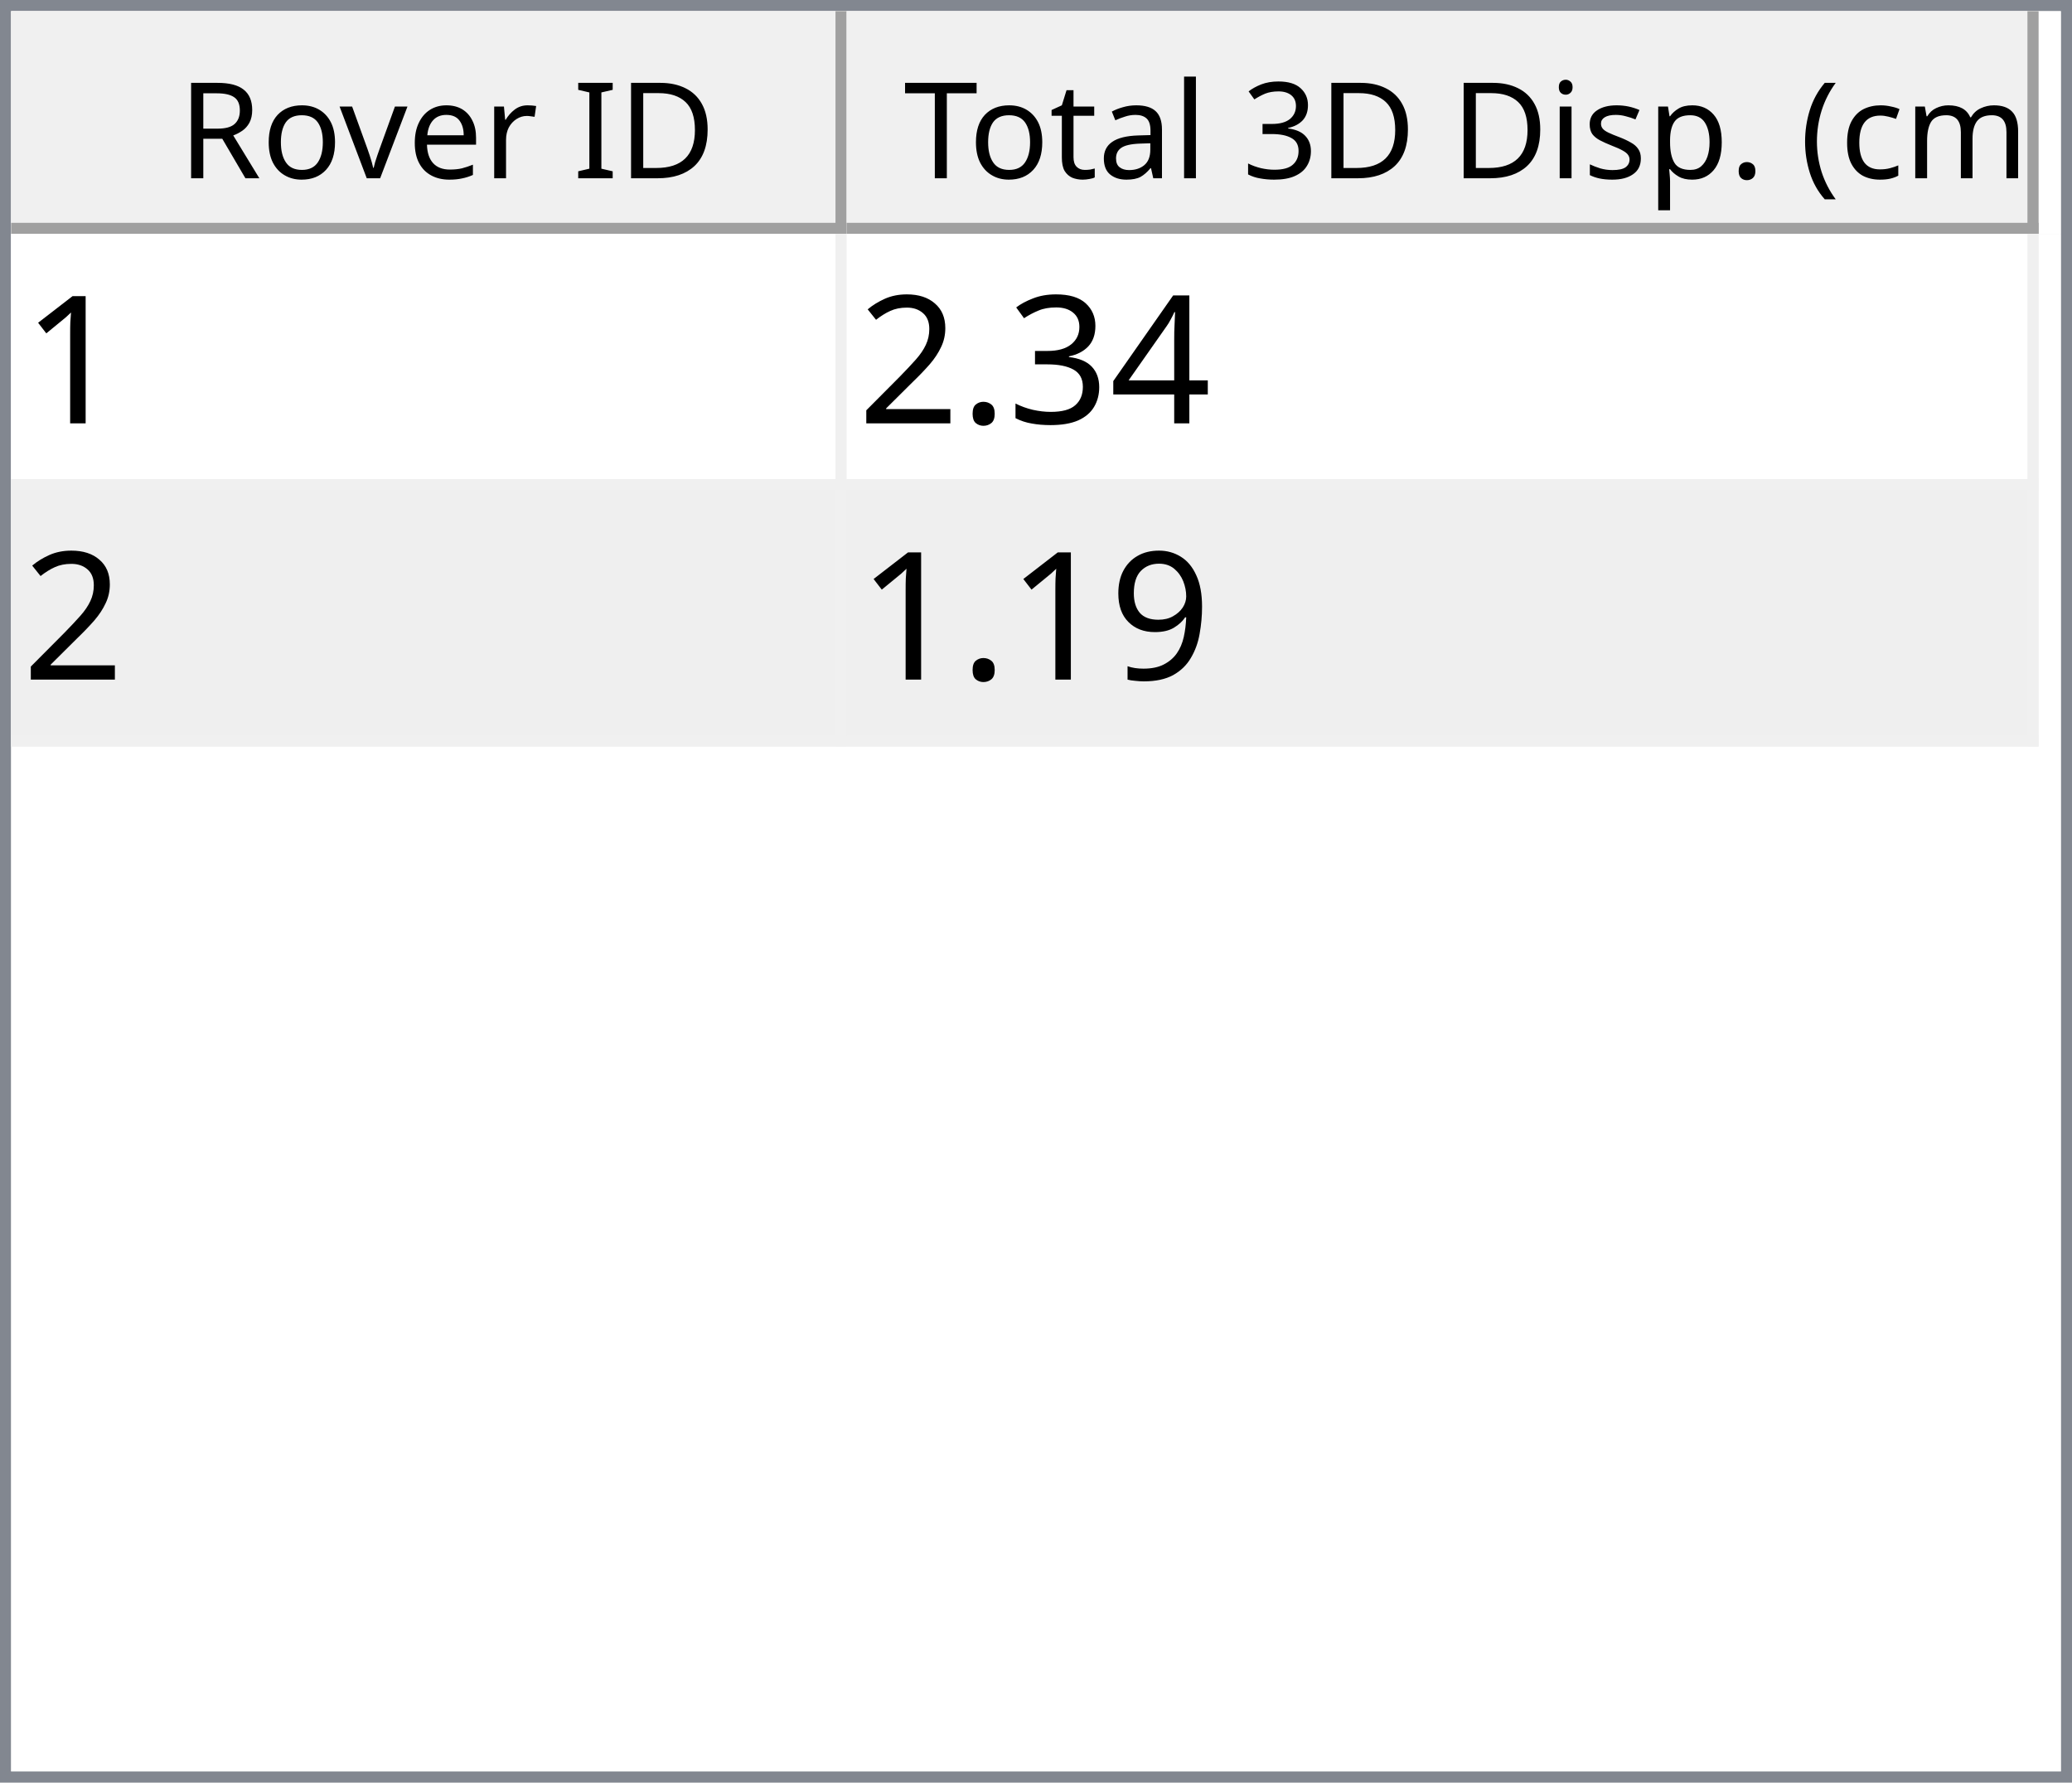
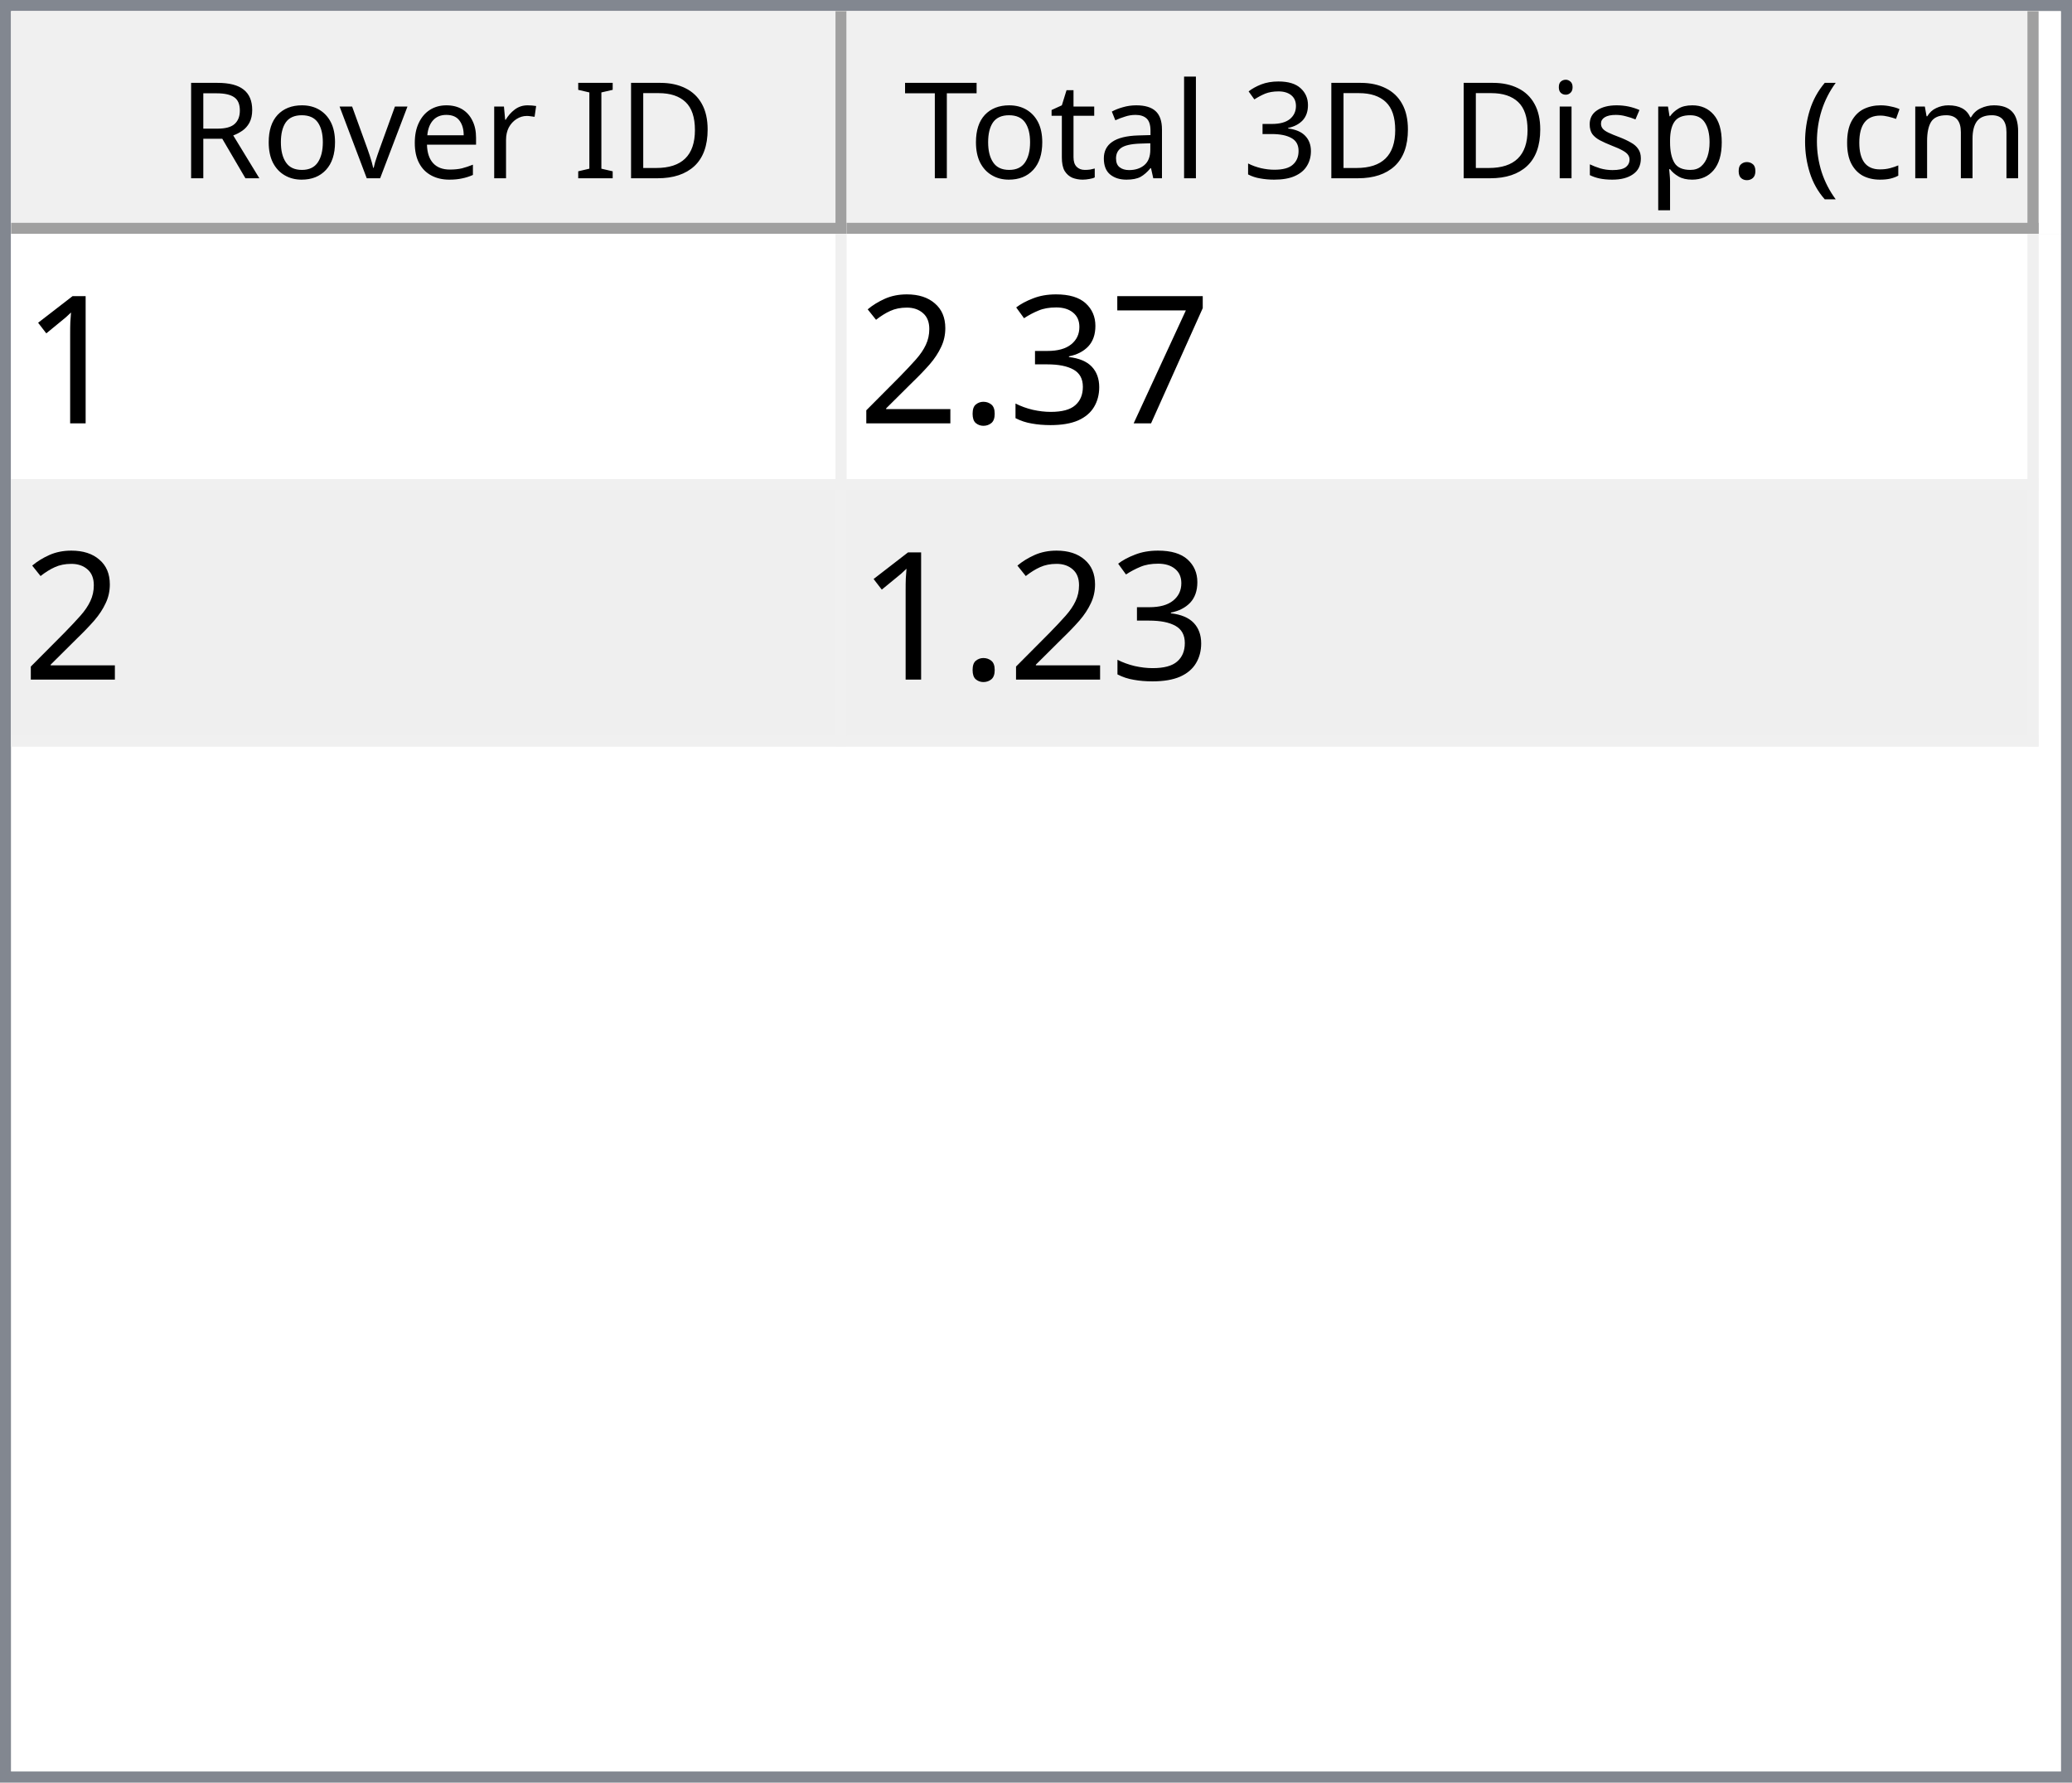
<svg xmlns="http://www.w3.org/2000/svg" style="fill-opacity:1; color-rendering:auto; color-interpolation:auto; text-rendering:auto; stroke:black; stroke-linecap:square; stroke-miterlimit:10; shape-rendering:auto; stroke-opacity:1; fill:black; stroke-dasharray:none; font-weight:normal; stroke-width:1; font-family:'Dialog'; font-style:normal; stroke-linejoin:miter; font-size:12px; stroke-dashoffset:0; image-rendering:auto;" width="186" height="160">
  <defs id="genericDefs" />
  <g>
    <defs id="defs1">
      <clipPath clipPathUnits="userSpaceOnUse" id="clipPath1">
        <path d="M0 0 L186 0 L186 160 L0 160 L0 0 Z" />
      </clipPath>
      <clipPath clipPathUnits="userSpaceOnUse" id="clipPath2">
        <path d="M0 0 L0 160 L186 160 L186 0 Z" />
      </clipPath>
      <clipPath clipPathUnits="userSpaceOnUse" id="clipPath3">
        <path d="M0 0 L0 20 L184 20 L184 0 Z" />
      </clipPath>
      <clipPath clipPathUnits="userSpaceOnUse" id="clipPath4">
        <path d="M0 0 L0 20 L75 20 L75 0 Z" />
      </clipPath>
      <clipPath clipPathUnits="userSpaceOnUse" id="clipPath5">
        <path d="M1 1 L1 19 L74 19 L74 1 Z" />
      </clipPath>
      <clipPath clipPathUnits="userSpaceOnUse" id="clipPath6">
        <path d="M0 0 L0 18 L73 18 L73 0 Z" />
      </clipPath>
      <clipPath clipPathUnits="userSpaceOnUse" id="clipPath7">
        <path d="M-0.5 -0.5 L-0.5 19.5 L74.5 19.5 L74.5 -0.5 Z" />
      </clipPath>
      <clipPath clipPathUnits="userSpaceOnUse" id="clipPath8">
        <path d="M0 0 L0 20 L107 20 L107 0 Z" />
      </clipPath>
      <clipPath clipPathUnits="userSpaceOnUse" id="clipPath9">
        <path d="M1 1 L1 19 L106 19 L106 1 Z" />
      </clipPath>
      <clipPath clipPathUnits="userSpaceOnUse" id="clipPath10">
        <path d="M0 0 L0 18 L105 18 L105 0 Z" />
      </clipPath>
      <clipPath clipPathUnits="userSpaceOnUse" id="clipPath11">
        <path d="M-0.5 -0.5 L-0.5 19.5 L106.5 19.5 L106.5 -0.5 Z" />
      </clipPath>
      <clipPath clipPathUnits="userSpaceOnUse" id="clipPath12">
        <path d="M0 0 L0 138 L184 138 L184 0 Z" />
      </clipPath>
      <clipPath clipPathUnits="userSpaceOnUse" id="clipPath13">
        <path d="M0 0 L0 46 L182 46 L182 0 Z" />
      </clipPath>
      <clipPath clipPathUnits="userSpaceOnUse" id="clipPath14">
        <path d="M-0.5 -0.5 L-0.5 45.5 L181.5 45.5 L181.5 -0.5 Z" />
      </clipPath>
      <clipPath clipPathUnits="userSpaceOnUse" id="clipPath15">
        <path d="M0 0 L0 22 L74 22 L74 0 Z" />
      </clipPath>
      <clipPath clipPathUnits="userSpaceOnUse" id="clipPath16">
        <path d="M0 0 L0 22 L106 22 L106 0 Z" />
      </clipPath>
      <font horiz-adv-x="64.551" id="font1">
        <font-face ascent="107.91" descent="25.098" units-per-em="100" style="font-style:normal; font-family:Segoe UI; font-weight:normal;" />
        <missing-glyph horiz-adv-x="64.551" d="M8.109 0 L8.109 68.266 L56.453 68.266 L56.453 0 L8.109 0 ZM15.328 7.234 L49.219 7.234 L49.219 61.031 L15.328 61.031 L15.328 7.234 Z" />
        <glyph unicode="D" horiz-adv-x="70.117" d="M9.188 0 L9.188 70.016 L28.516 70.016 Q65.531 70.016 65.531 35.891 Q65.531 19.672 55.25 9.836 Q44.969 0 27.734 0 L9.188 0 ZM17.391 62.594 L17.391 7.422 L27.828 7.422 Q41.609 7.422 49.273 14.797 Q56.938 22.172 56.938 35.688 Q56.938 62.594 28.328 62.594 L17.391 62.594 Z" />
        <glyph unicode="I" horiz-adv-x="26.611" d="M17.391 0 L9.188 0 L9.188 70.016 L17.391 70.016 L17.391 0 Z" />
        <glyph unicode=" " horiz-adv-x="27.393" d="" />
        <glyph unicode="r" horiz-adv-x="34.766" d="M34.188 41.891 Q32.078 43.5 28.125 43.5 Q23 43.5 19.555 38.672 Q16.109 33.844 16.109 25.484 L16.109 0 L8.109 0 L8.109 50 L16.109 50 L16.109 39.703 L16.312 39.703 Q18.016 44.969 21.531 47.922 Q25.047 50.875 29.391 50.875 Q32.516 50.875 34.188 50.203 L34.188 41.891 Z" />
        <glyph unicode="e" horiz-adv-x="52.295" d="M48.297 23 L12.984 23 Q13.188 14.656 17.484 10.109 Q21.781 5.562 29.297 5.562 Q37.75 5.562 44.828 11.141 L44.828 3.609 Q38.234 -1.172 27.391 -1.172 Q16.797 -1.172 10.742 5.641 Q4.688 12.453 4.688 24.812 Q4.688 36.469 11.305 43.82 Q17.922 51.172 27.734 51.172 Q37.547 51.172 42.922 44.828 Q48.297 38.484 48.297 27.203 L48.297 23 ZM40.094 29.781 Q40.047 36.719 36.75 40.578 Q33.453 44.438 27.594 44.438 Q21.922 44.438 17.969 40.383 Q14.016 36.328 13.094 29.781 L40.094 29.781 Z" />
        <glyph unicode="v" horiz-adv-x="47.9" d="M47.406 50 L27.484 0 L19.625 0 L0.688 50 L9.469 50 L22.172 13.672 Q23.578 9.672 23.922 6.688 L24.125 6.688 Q24.609 10.453 25.688 13.484 L38.969 50 L47.406 50 Z" />
        <glyph unicode="o" horiz-adv-x="58.594" d="M29 -1.172 Q17.922 -1.172 11.305 5.836 Q4.688 12.844 4.688 24.422 Q4.688 37.016 11.57 44.094 Q18.453 51.172 30.172 51.172 Q41.359 51.172 47.633 44.289 Q53.906 37.406 53.906 25.203 Q53.906 13.234 47.141 6.031 Q40.375 -1.172 29 -1.172 ZM29.594 44.438 Q21.875 44.438 17.383 39.188 Q12.891 33.938 12.891 24.703 Q12.891 15.828 17.43 10.695 Q21.969 5.562 29.594 5.562 Q37.359 5.562 41.531 10.594 Q45.703 15.625 45.703 24.906 Q45.703 34.281 41.531 39.359 Q37.359 44.438 29.594 44.438 Z" />
        <glyph unicode="R" horiz-adv-x="59.814" d="M59.375 0 L49.609 0 L37.891 19.625 Q36.281 22.359 34.766 24.289 Q33.25 26.219 31.664 27.438 Q30.078 28.656 28.25 29.219 Q26.422 29.781 24.125 29.781 L17.391 29.781 L17.391 0 L9.188 0 L9.188 70.016 L30.078 70.016 Q34.672 70.016 38.555 68.867 Q42.438 67.719 45.289 65.375 Q48.141 63.031 49.758 59.547 Q51.375 56.062 51.375 51.375 Q51.375 47.703 50.273 44.656 Q49.172 41.609 47.148 39.211 Q45.125 36.812 42.266 35.133 Q39.406 33.453 35.844 32.516 L35.844 32.328 Q37.594 31.547 38.891 30.547 Q40.188 29.547 41.359 28.18 Q42.531 26.812 43.68 25.078 Q44.828 23.344 46.234 21.047 L59.375 0 ZM17.391 62.594 L17.391 37.203 L28.516 37.203 Q31.594 37.203 34.203 38.133 Q36.812 39.062 38.719 40.797 Q40.625 42.531 41.703 45.047 Q42.781 47.562 42.781 50.688 Q42.781 56.297 39.141 59.445 Q35.5 62.594 28.609 62.594 L17.391 62.594 Z" />
        <glyph unicode=")" horiz-adv-x="30.176" d="M8.297 -15.922 L1.172 -15.922 Q16.406 2.344 16.406 26.812 Q16.406 51.469 1.078 70.016 L8.297 70.016 Q23.531 52.156 23.531 26.703 Q23.531 1.375 8.297 -15.922 Z" />
        <glyph unicode="m" horiz-adv-x="86.133" d="M79.109 0 L71.094 0 L71.094 28.719 Q71.094 37.016 68.531 40.727 Q65.969 44.438 59.906 44.438 Q54.781 44.438 51.195 39.75 Q47.609 35.062 47.609 28.516 L47.609 0 L39.594 0 L39.594 29.688 Q39.594 44.438 28.219 44.438 Q22.953 44.438 19.531 40.016 Q16.109 35.594 16.109 28.516 L16.109 0 L8.109 0 L8.109 50 L16.109 50 L16.109 42.094 L16.312 42.094 Q21.625 51.172 31.844 51.172 Q36.969 51.172 40.773 48.312 Q44.578 45.453 46 40.828 Q51.562 51.172 62.594 51.172 Q79.109 51.172 79.109 30.812 L79.109 0 Z" />
        <glyph unicode="c" horiz-adv-x="46.191" d="M42.188 2.297 Q36.422 -1.172 28.516 -1.172 Q17.828 -1.172 11.258 5.789 Q4.688 12.75 4.688 23.828 Q4.688 36.188 11.766 43.68 Q18.844 51.172 30.672 51.172 Q37.25 51.172 42.281 48.734 L42.281 40.531 Q36.719 44.438 30.375 44.438 Q22.703 44.438 17.797 38.945 Q12.891 33.453 12.891 24.516 Q12.891 15.719 17.508 10.641 Q22.125 5.562 29.891 5.562 Q36.422 5.562 42.188 9.906 L42.188 2.297 Z" />
        <glyph unicode="(" horiz-adv-x="30.176" d="M29.109 -15.922 L21.969 -15.922 Q6.844 1.375 6.844 26.703 Q6.844 52.156 21.969 70.016 L29.203 70.016 Q13.875 51.469 13.875 26.812 Q13.875 2.344 29.109 -15.922 Z" />
        <glyph unicode="." horiz-adv-x="21.68" d="M10.891 -1.078 Q8.641 -1.078 7.055 0.539 Q5.469 2.156 5.469 4.391 Q5.469 6.641 7.055 8.273 Q8.641 9.906 10.891 9.906 Q13.188 9.906 14.797 8.273 Q16.406 6.641 16.406 4.391 Q16.406 2.156 14.797 0.539 Q13.188 -1.078 10.891 -1.078 Z" />
        <glyph unicode="p" horiz-adv-x="58.789" d="M16.312 7.234 L16.109 7.234 L16.109 -23 L8.109 -23 L8.109 50 L16.109 50 L16.109 41.219 L16.312 41.219 Q22.219 51.172 33.594 51.172 Q43.266 51.172 48.688 44.461 Q54.109 37.75 54.109 26.469 Q54.109 13.922 48 6.375 Q41.891 -1.172 31.297 -1.172 Q21.578 -1.172 16.312 7.234 ZM16.109 27.391 L16.109 20.406 Q16.109 14.203 20.141 9.883 Q24.172 5.562 30.375 5.562 Q37.641 5.562 41.773 11.133 Q45.906 16.703 45.906 26.609 Q45.906 34.969 42.047 39.703 Q38.188 44.438 31.594 44.438 Q24.609 44.438 20.359 39.578 Q16.109 34.719 16.109 27.391 Z" />
        <glyph unicode="s" horiz-adv-x="42.432" d="M5.078 1.812 L5.078 10.406 Q11.625 5.562 19.484 5.562 Q30.031 5.562 30.031 12.594 Q30.031 14.594 29.125 15.992 Q28.219 17.391 26.68 18.461 Q25.141 19.531 23.07 20.383 Q21 21.234 18.609 22.172 Q15.281 23.484 12.766 24.828 Q10.25 26.172 8.57 27.859 Q6.891 29.547 6.031 31.695 Q5.172 33.844 5.172 36.719 Q5.172 40.234 6.789 42.945 Q8.406 45.656 11.086 47.484 Q13.766 49.312 17.211 50.242 Q20.656 51.172 24.312 51.172 Q30.812 51.172 35.938 48.922 L35.938 40.828 Q30.422 44.438 23.25 44.438 Q21 44.438 19.195 43.922 Q17.391 43.406 16.094 42.477 Q14.797 41.547 14.086 40.258 Q13.375 38.969 13.375 37.406 Q13.375 35.453 14.086 34.133 Q14.797 32.812 16.164 31.789 Q17.531 30.766 19.484 29.938 Q21.438 29.109 23.922 28.125 Q27.25 26.859 29.883 25.516 Q32.516 24.172 34.375 22.484 Q36.234 20.797 37.234 18.602 Q38.234 16.406 38.234 13.375 Q38.234 9.672 36.602 6.938 Q34.969 4.203 32.234 2.398 Q29.5 0.594 25.93 -0.289 Q22.359 -1.172 18.453 -1.172 Q10.75 -1.172 5.078 1.812 Z" />
        <glyph unicode="i" horiz-adv-x="24.219" d="M12.203 62.703 Q10.062 62.703 8.547 64.164 Q7.031 65.625 7.031 67.875 Q7.031 70.125 8.547 71.609 Q10.062 73.094 12.203 73.094 Q14.406 73.094 15.945 71.609 Q17.484 70.125 17.484 67.875 Q17.484 65.719 15.945 64.211 Q14.406 62.703 12.203 62.703 ZM16.109 0 L8.109 0 L8.109 50 L16.109 50 L16.109 0 Z" />
        <glyph unicode="3" horiz-adv-x="53.906" d="M46.531 19.828 Q46.531 15.094 44.75 11.211 Q42.969 7.328 39.719 4.57 Q36.469 1.812 31.93 0.297 Q27.391 -1.219 21.922 -1.219 Q11.922 -1.219 6 2.594 L6 11.188 Q13.094 5.609 22.219 5.609 Q25.875 5.609 28.828 6.539 Q31.781 7.469 33.906 9.227 Q36.031 10.984 37.18 13.477 Q38.328 15.969 38.328 19.094 Q38.328 32.812 18.797 32.812 L12.984 32.812 L12.984 39.594 L18.5 39.594 Q35.797 39.594 35.797 52.484 Q35.797 64.406 22.609 64.406 Q15.188 64.406 8.688 59.422 L8.688 67.188 Q15.375 71.188 24.609 71.188 Q29 71.188 32.57 69.969 Q36.141 68.75 38.68 66.555 Q41.219 64.359 42.609 61.281 Q44 58.203 44 54.5 Q44 40.672 30.031 36.719 L30.031 36.531 Q33.594 36.141 36.625 34.797 Q39.656 33.453 41.852 31.305 Q44.047 29.156 45.289 26.25 Q46.531 23.344 46.531 19.828 Z" />
        <glyph unicode="l" horiz-adv-x="24.219" d="M16.109 0 L8.109 0 L8.109 74.031 L16.109 74.031 L16.109 0 Z" />
        <glyph unicode="a" horiz-adv-x="50.879" d="M43.891 0 L35.891 0 L35.891 7.812 L35.688 7.812 Q30.469 -1.172 20.312 -1.172 Q12.844 -1.172 8.617 2.781 Q4.391 6.734 4.391 13.281 Q4.391 27.297 20.906 29.594 L35.891 31.688 Q35.891 44.438 25.594 44.438 Q16.547 44.438 9.281 38.281 L9.281 46.484 Q16.656 51.172 26.266 51.172 Q43.891 51.172 43.891 32.516 L43.891 0 ZM35.891 25.297 L23.828 23.641 Q18.266 22.859 15.43 20.875 Q12.594 18.891 12.594 13.875 Q12.594 10.203 15.211 7.883 Q17.828 5.562 22.172 5.562 Q28.125 5.562 32.008 9.742 Q35.891 13.922 35.891 20.312 L35.891 25.297 Z" />
        <glyph unicode="t" horiz-adv-x="33.887" d="M31.297 0.484 Q28.469 -1.078 23.828 -1.078 Q10.688 -1.078 10.688 13.578 L10.688 43.172 L2.094 43.172 L2.094 50 L10.688 50 L10.688 62.203 L18.703 64.797 L18.703 50 L31.297 50 L31.297 43.172 L18.703 43.172 L18.703 14.984 Q18.703 9.969 20.414 7.82 Q22.125 5.672 26.078 5.672 Q29.109 5.672 31.297 7.328 L31.297 0.484 Z" />
        <glyph unicode="T" horiz-adv-x="52.393" d="M50.594 62.594 L30.375 62.594 L30.375 0 L22.172 0 L22.172 62.594 L2 62.594 L2 70.016 L50.594 70.016 L50.594 62.594 Z" />
      </font>
      <font horiz-adv-x="75.0" id="font2">
        <font-face ascent="100.537" descent="21.973" units-per-em="100" style="font-style:normal; font-family:sans-serif; font-weight:normal;" />
        <missing-glyph horiz-adv-x="75.0" d="M12.5 0 L12.5 62.5 L62.5 62.5 L62.5 0 L12.5 0 ZM14.062 1.562 L60.938 1.562 L60.938 60.938 L14.062 60.938 L14.062 1.562 Z" />
        <glyph unicode="1" horiz-adv-x="55.615" d="M37.25 0 L28.469 0 L28.469 56 Q25.297 52.984 20.141 49.953 Q14.984 46.922 10.891 45.406 L10.891 53.906 Q18.266 57.375 23.781 62.305 Q29.297 67.234 31.594 71.875 L37.25 71.875 L37.25 0 Z" />
-         <glyph unicode="4" horiz-adv-x="55.615" d="M32.328 0 L32.328 17.141 L1.266 17.141 L1.266 25.203 L33.938 71.578 L41.109 71.578 L41.109 25.203 L50.781 25.203 L50.781 17.141 L41.109 17.141 L41.109 0 L32.328 0 ZM32.328 25.203 L32.328 57.469 L9.906 25.203 L32.328 25.203 Z" />
+         <glyph unicode="7" horiz-adv-x="55.615" d="M4.734 62.203 L4.734 70.656 L51.078 70.656 L51.078 63.812 Q44.234 56.547 37.523 44.484 Q30.812 32.422 27.156 19.672 Q24.516 10.688 23.781 0 L14.75 0 Q14.891 8.453 18.062 20.414 Q21.234 32.375 27.172 43.484 Q33.109 54.594 39.797 62.203 L4.734 62.203 Z" />
        <glyph unicode="3" horiz-adv-x="55.615" d="M4.203 18.891 L12.984 20.062 Q14.5 12.594 18.141 9.297 Q21.781 6 27 6 Q33.203 6 37.477 10.297 Q41.75 14.594 41.75 20.953 Q41.75 27 37.797 30.93 Q33.844 34.859 27.734 34.859 Q25.25 34.859 21.531 33.891 L22.516 41.609 Q23.391 41.5 23.922 41.5 Q29.547 41.5 34.039 44.43 Q38.531 47.359 38.531 53.469 Q38.531 58.297 35.258 61.477 Q31.984 64.656 26.812 64.656 Q21.688 64.656 18.266 61.43 Q14.844 58.203 13.875 51.766 L5.078 53.328 Q6.688 62.156 12.398 67.016 Q18.109 71.875 26.609 71.875 Q32.469 71.875 37.398 69.359 Q42.328 66.844 44.945 62.5 Q47.562 58.156 47.562 53.266 Q47.562 48.641 45.07 44.828 Q42.578 41.016 37.703 38.766 Q44.047 37.312 47.562 32.695 Q51.078 28.078 51.078 21.141 Q51.078 11.766 44.242 5.25 Q37.406 -1.266 26.953 -1.266 Q17.531 -1.266 11.305 4.352 Q5.078 9.969 4.203 18.891 Z" />
        <glyph unicode="." horiz-adv-x="27.783" d="M9.078 0 L9.078 10.016 L19.094 10.016 L19.094 0 L9.078 0 Z" />
        <glyph unicode="2" horiz-adv-x="55.615" d="M50.344 8.453 L50.344 0 L3.031 0 Q2.938 3.172 4.047 6.109 Q5.859 10.938 9.836 15.625 Q13.812 20.312 21.344 26.469 Q33.016 36.031 37.117 41.625 Q41.219 47.219 41.219 52.203 Q41.219 57.422 37.477 61.008 Q33.734 64.594 27.734 64.594 Q21.391 64.594 17.578 60.789 Q13.766 56.984 13.719 50.25 L4.688 51.172 Q5.609 61.281 11.664 66.578 Q17.719 71.875 27.938 71.875 Q38.234 71.875 44.242 66.164 Q50.25 60.453 50.25 52 Q50.25 47.703 48.492 43.555 Q46.734 39.406 42.656 34.812 Q38.578 30.219 29.109 22.219 Q21.188 15.578 18.945 13.211 Q16.703 10.844 15.234 8.453 L50.344 8.453 Z" />
-         <glyph unicode="9" horiz-adv-x="55.615" d="M5.469 16.547 L13.922 17.328 Q14.984 11.375 18.016 8.688 Q21.047 6 25.781 6 Q29.828 6 32.883 7.859 Q35.938 9.719 37.891 12.82 Q39.844 15.922 41.164 21.195 Q42.484 26.469 42.484 31.938 Q42.484 32.516 42.438 33.688 Q39.797 29.5 35.234 26.883 Q30.672 24.266 25.344 24.266 Q16.453 24.266 10.305 30.711 Q4.156 37.156 4.156 47.703 Q4.156 58.594 10.578 65.234 Q17 71.875 26.656 71.875 Q33.641 71.875 39.43 68.117 Q45.219 64.359 48.219 57.398 Q51.219 50.438 51.219 37.25 Q51.219 23.531 48.242 15.406 Q45.266 7.281 39.383 3.031 Q33.5 -1.219 25.594 -1.219 Q17.188 -1.219 11.867 3.445 Q6.547 8.109 5.469 16.547 ZM41.453 48.141 Q41.453 55.719 37.43 60.156 Q33.406 64.594 27.734 64.594 Q21.875 64.594 17.531 59.812 Q13.188 55.031 13.188 47.406 Q13.188 40.578 17.312 36.305 Q21.438 32.031 27.484 32.031 Q33.594 32.031 37.523 36.305 Q41.453 40.578 41.453 48.141 Z" />
      </font>
    </defs>
    <g style="fill:white; stroke:white;">
      <rect x="0" y="0" width="186" style="clip-path:url(#clipPath1); stroke:none;" height="160" />
    </g>
    <g style="fill:white; text-rendering:optimizeSpeed; color-rendering:optimizeSpeed; image-rendering:optimizeSpeed; shape-rendering:crispEdges; stroke:white; color-interpolation:sRGB;">
      <rect x="0" width="186" height="160" y="0" style="stroke:none;" />
      <path style="stroke:none;" d="M0 160 L186 160 L186 0 L0 0 Z" />
    </g>
    <g style="fill:rgb(240,240,240); font-family:'Segoe UI'; stroke:rgb(240,240,240);">
      <rect x="0" y="0" width="186" style="clip-path:url(#clipPath2); stroke:none;" height="160" />
    </g>
    <g style="fill:rgb(130,135,144); font-family:'Segoe UI'; stroke:rgb(130,135,144);">
      <path d="M0 0 L186 0 L186 160 L0 160 L0 0 ZM1 1 L185 1 L185 159 L1 159 L1 1 Z" style="fill-rule:evenodd; clip-path:url(#clipPath2); stroke:none;" />
    </g>
    <g style="fill:white; font-family:'Segoe UI'; stroke:white;" transform="translate(1,1)">
      <rect x="0" y="0" width="184" style="clip-path:url(#clipPath3); stroke:none;" height="20" />
    </g>
    <g style="fill:rgb(240,240,240); font-family:'Segoe UI'; stroke:rgb(240,240,240);" transform="translate(1,1)">
      <rect x="0" y="0" width="75" style="clip-path:url(#clipPath4); stroke:none;" height="20" />
    </g>
    <g style="font-family:'Segoe UI';" transform="translate(2,2)">
      <text x="14" xml:space="preserve" y="14" style="clip-path:url(#clipPath6); stroke:none;">Rover ID</text>
    </g>
    <g style="fill:rgb(160,160,160); font-family:'Segoe UI'; stroke:rgb(160,160,160); stroke-linejoin:bevel;" transform="translate(1.5,1.5)">
      <line x1="74" x2="74" y1="0" style="fill:none; clip-path:url(#clipPath7);" y2="19" />
    </g>
    <g style="fill:rgb(160,160,160); font-family:'Segoe UI'; stroke:rgb(160,160,160); stroke-linejoin:bevel;" transform="matrix(1,0,0,1,1,1) translate(0.5,0.5)">
      <line x1="0" x2="74" y1="19" style="fill:none; clip-path:url(#clipPath7);" y2="19" />
    </g>
    <g style="fill:rgb(240,240,240); font-family:'Segoe UI'; stroke:rgb(240,240,240);" transform="translate(76,1)">
      <rect x="0" y="0" width="107" style="clip-path:url(#clipPath8); stroke:none;" height="20" />
    </g>
    <g style="font-family:'Segoe UI';" transform="translate(77,2)">
      <text x="1" xml:space="preserve" y="14" style="clip-path:url(#clipPath10); stroke:none;"> Total 3D Disp. (cm)</text>
    </g>
    <g style="fill:rgb(160,160,160); font-family:'Segoe UI'; stroke:rgb(160,160,160); stroke-linejoin:bevel;" transform="translate(76.5,1.5)">
      <line x1="106" x2="106" y1="0" style="fill:none; clip-path:url(#clipPath11);" y2="19" />
    </g>
    <g style="fill:rgb(160,160,160); font-family:'Segoe UI'; stroke:rgb(160,160,160); stroke-linejoin:bevel;" transform="matrix(1,0,0,1,76,1) translate(0.5,0.5)">
      <line x1="0" x2="106" y1="19" style="fill:none; clip-path:url(#clipPath11);" y2="19" />
    </g>
    <g style="fill:white; font-family:'Segoe UI'; stroke:white;" transform="translate(1,21)">
      <rect x="0" y="0" width="184" style="clip-path:url(#clipPath12); stroke:none;" height="138" />
    </g>
    <g style="fill:rgb(240,240,240); font-size:16px; font-family:sans-serif; stroke:rgb(240,240,240);" transform="translate(1,21)">
      <rect x="0" y="0" width="182" style="clip-path:url(#clipPath13); stroke:none;" height="46" />
      <line transform="translate(0.5,0.5)" x1="0" x2="181" y1="22" style="clip-path:url(#clipPath14); fill:none; stroke-linejoin:bevel;" y2="22" />
    </g>
    <g transform="matrix(1,0,0,1,1,21) translate(0.5,0.5)" style="fill:rgb(240,240,240); font-size:16px; font-family:sans-serif; stroke:rgb(240,240,240); stroke-linejoin:bevel;">
      <line x1="0" x2="181" y1="45" style="fill:none; clip-path:url(#clipPath14);" y2="45" />
    </g>
    <g transform="matrix(1,0,0,1,1,21) translate(0.5,0.5)" style="fill:rgb(240,240,240); font-size:16px; font-family:sans-serif; stroke:rgb(240,240,240); stroke-linejoin:bevel;">
      <line x1="74" x2="74" y1="0" style="fill:none; clip-path:url(#clipPath14);" y2="45" />
    </g>
    <g transform="matrix(1,0,0,1,1,21) translate(0.5,0.5)" style="fill:rgb(240,240,240); font-size:16px; font-family:sans-serif; stroke:rgb(240,240,240); stroke-linejoin:bevel;">
      <line x1="181" x2="181" y1="0" style="fill:none; clip-path:url(#clipPath14);" y2="45" />
    </g>
    <g style="fill:white; font-size:16px; font-family:sans-serif; stroke:white;" transform="matrix(1,0,0,1,1,21)">
      <rect x="0" y="0" width="74" style="clip-path:url(#clipPath15); stroke:none;" height="22" />
      <text x="1" y="17" style="fill:black; clip-path:url(#clipPath15); stroke:none;" xml:space="preserve">1</text>
    </g>
    <g style="fill:white; font-size:16px; font-family:sans-serif; stroke:white;" transform="matrix(1,0,0,1,1,21) translate(75,0)">
      <rect x="0" y="0" width="106" style="clip-path:url(#clipPath16); stroke:none;" height="22" />
-       <text x="1" y="17" style="fill:black; clip-path:url(#clipPath16); stroke:none;" xml:space="preserve">2.34</text>
+       <text x="1" y="17" style="fill:black; clip-path:url(#clipPath16); stroke:none;" xml:space="preserve">2.37</text>
    </g>
    <g style="fill:rgb(239,239,239); font-size:16px; font-family:sans-serif; stroke:rgb(239,239,239);" transform="matrix(1,0,0,1,1,21) translate(0,23)">
      <rect x="0" y="0" width="74" style="clip-path:url(#clipPath15); stroke:none;" height="22" />
      <text x="1" y="17" style="fill:black; clip-path:url(#clipPath15); stroke:none;" xml:space="preserve">2</text>
    </g>
    <g style="fill:rgb(239,239,239); font-size:16px; font-family:sans-serif; stroke:rgb(239,239,239);" transform="matrix(1,0,0,1,1,21) translate(75,23)">
      <rect x="0" y="0" width="106" style="clip-path:url(#clipPath16); stroke:none;" height="22" />
-       <text x="1" y="17" style="fill:black; clip-path:url(#clipPath16); stroke:none;" xml:space="preserve">1.19</text>
+       <text x="1" y="17" style="fill:black; clip-path:url(#clipPath16); stroke:none;" xml:space="preserve">1.23</text>
    </g>
  </g>
</svg>
